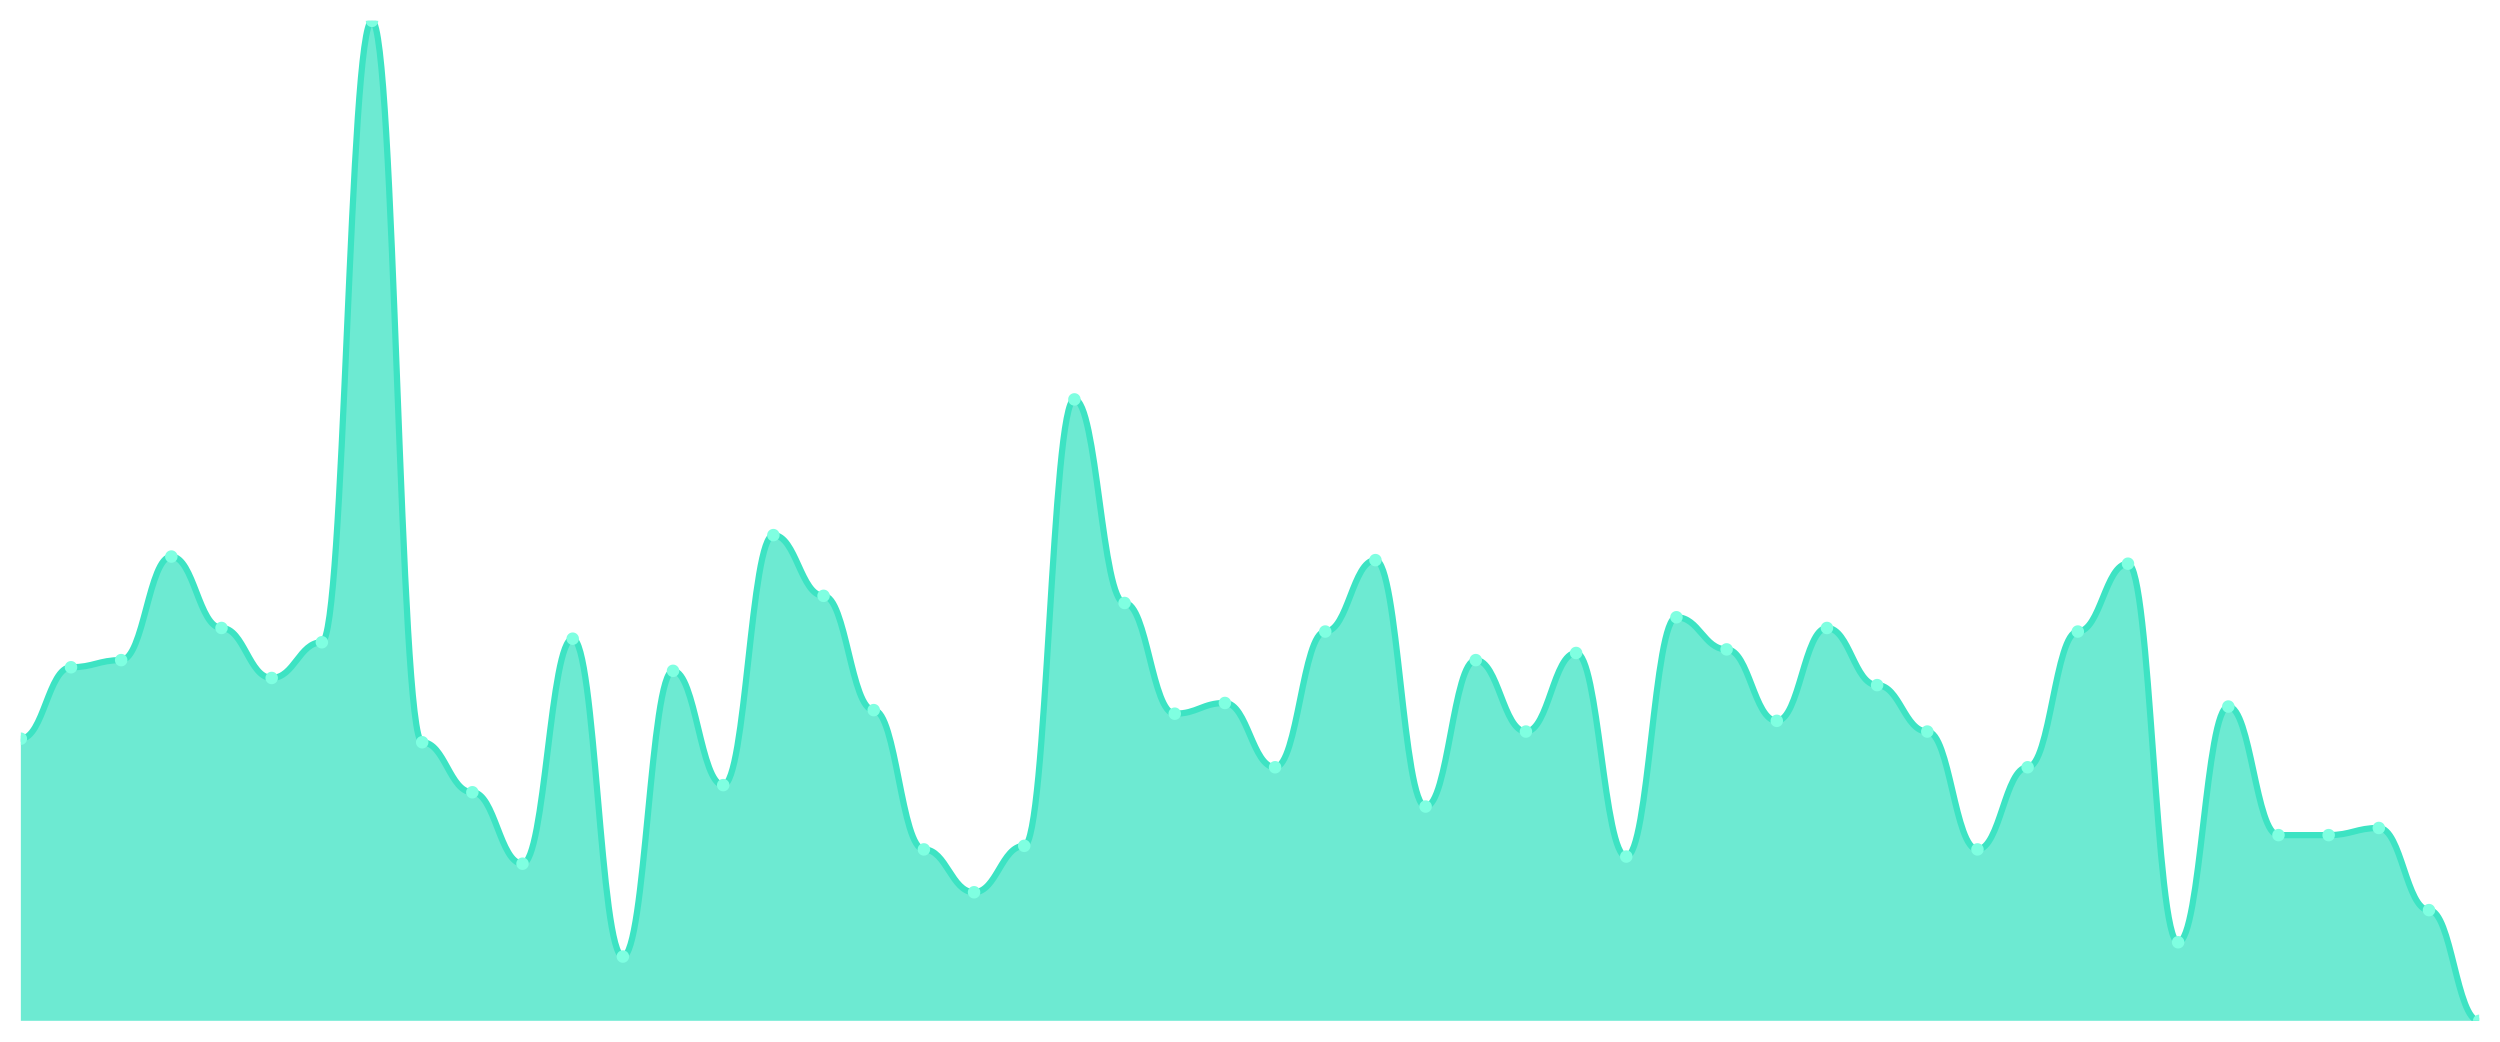
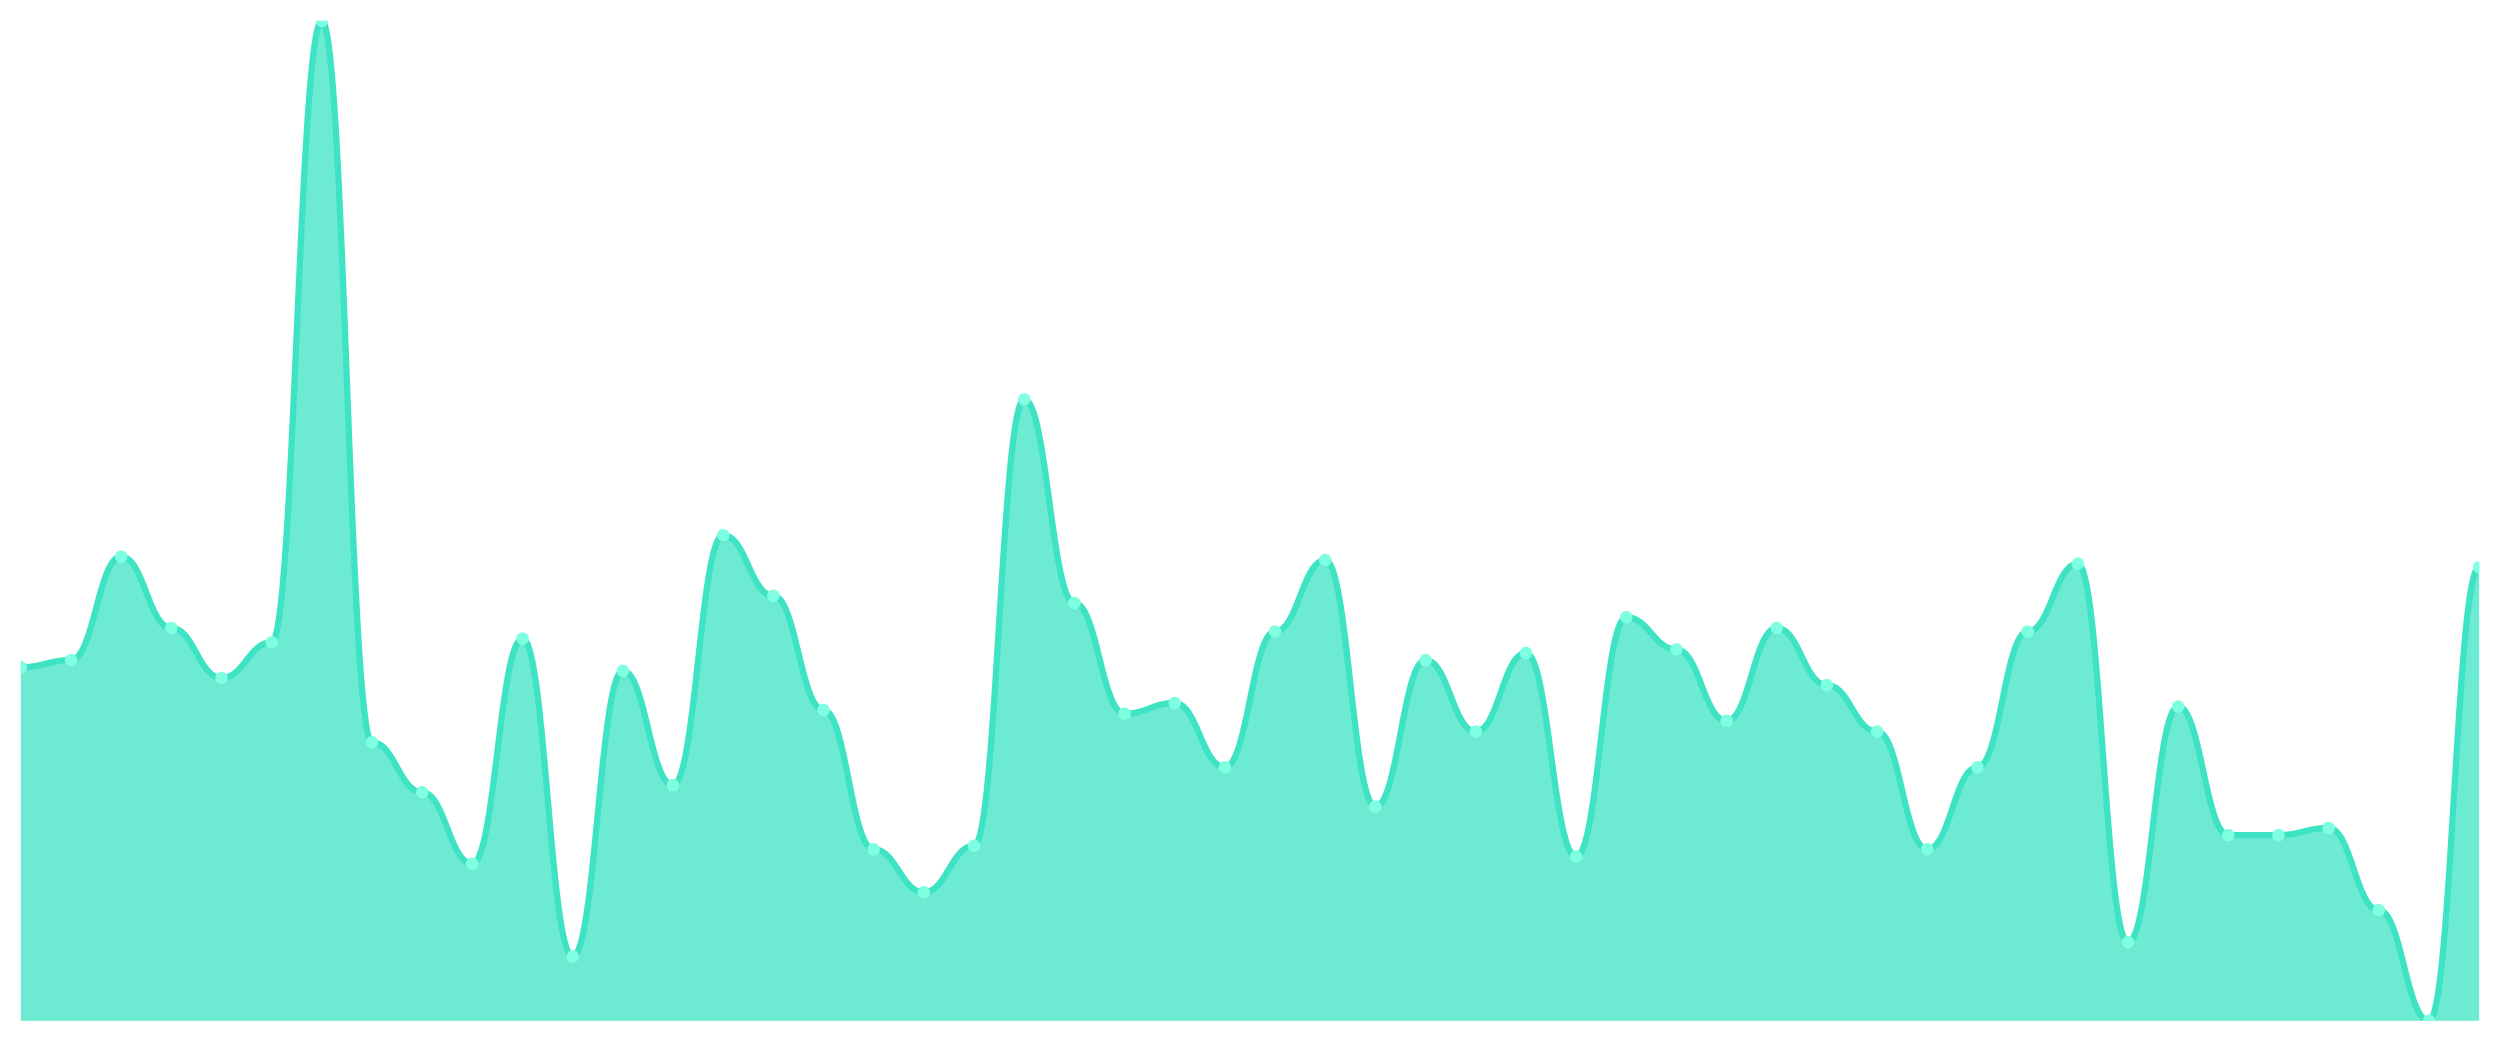
<svg xmlns="http://www.w3.org/2000/svg" viewBox="0 0 1200 500" width="1200" height="500">
  <defs>
    <clipPath id="c">
      <rect x="10" y="10" width="1180" height="480" />
    </clipPath>
  </defs>
  <rect width="1200" height="500" fill="none" />
  <g clip-path="url(#c)">
-     <path d="M 10,490 L 10,354.571 C 20.837,354.571 23.245,320.286 34.082,320.286 C 44.918,320.286 47.327,316.857 58.163,316.857 C 69,316.857 71.408,267.143 82.245,267.143 C 93.082,267.143 95.49,301.429 106.327,301.429 C 117.163,301.429 119.571,325.429 130.408,325.429 C 141.245,325.429 143.653,308.286 154.49,308.286 C 165.327,308.286 167.735,10 178.571,10 C 189.408,10 191.816,356.286 202.653,356.286 C 213.49,356.286 215.898,380.286 226.735,380.286 C 237.571,380.286 239.98,414.571 250.816,414.571 C 261.653,414.571 264.061,306.571 274.898,306.571 C 285.735,306.571 288.143,459.143 298.98,459.143 C 309.816,459.143 312.224,322 323.061,322 C 333.898,322 336.306,376.857 347.143,376.857 C 357.98,376.857 360.388,256.857 371.224,256.857 C 382.061,256.857 384.469,286 395.306,286 C 406.143,286 408.551,340.857 419.388,340.857 C 430.224,340.857 432.633,407.714 443.469,407.714 C 454.306,407.714 456.714,428.286 467.551,428.286 C 478.388,428.286 480.796,406 491.633,406 C 502.469,406 504.878,191.714 515.714,191.714 C 526.551,191.714 528.959,289.429 539.796,289.429 C 550.633,289.429 553.041,342.571 563.878,342.571 C 574.714,342.571 577.122,337.429 587.959,337.429 C 598.796,337.429 601.204,368.286 612.041,368.286 C 622.878,368.286 625.286,303.143 636.122,303.143 C 646.959,303.143 649.367,268.857 660.204,268.857 C 671.041,268.857 673.449,387.143 684.286,387.143 C 695.122,387.143 697.531,316.857 708.367,316.857 C 719.204,316.857 721.612,351.143 732.449,351.143 C 743.286,351.143 745.694,313.429 756.531,313.429 C 767.367,313.429 769.776,411.143 780.612,411.143 C 791.449,411.143 793.857,296.286 804.694,296.286 C 815.531,296.286 817.939,311.714 828.776,311.714 C 839.612,311.714 842.02,346 852.857,346 C 863.694,346 866.102,301.429 876.939,301.429 C 887.776,301.429 890.184,328.857 901.02,328.857 C 911.857,328.857 914.265,351.143 925.102,351.143 C 935.939,351.143 938.347,407.714 949.184,407.714 C 960.02,407.714 962.429,368.286 973.265,368.286 C 984.102,368.286 986.51,303.143 997.347,303.143 C 1008.184,303.143 1010.592,270.571 1021.429,270.571 C 1032.265,270.571 1034.673,452.286 1045.51,452.286 C 1056.347,452.286 1058.755,339.143 1069.592,339.143 C 1080.429,339.143 1082.837,400.857 1093.673,400.857 C 1104.51,400.857 1106.918,400.857 1117.755,400.857 C 1128.592,400.857 1131,397.429 1141.837,397.429 C 1152.673,397.429 1155.082,436.857 1165.918,436.857 C 1176.755,436.857 1179.163,490 1190,490 L 1190,490 Z" fill="rgba(61,227,195,0.75)" />
-     <path d="M 10,354.571 C 20.837,354.571 23.245,320.286 34.082,320.286 C 44.918,320.286 47.327,316.857 58.163,316.857 C 69,316.857 71.408,267.143 82.245,267.143 C 93.082,267.143 95.49,301.429 106.327,301.429 C 117.163,301.429 119.571,325.429 130.408,325.429 C 141.245,325.429 143.653,308.286 154.49,308.286 C 165.327,308.286 167.735,10 178.571,10 C 189.408,10 191.816,356.286 202.653,356.286 C 213.49,356.286 215.898,380.286 226.735,380.286 C 237.571,380.286 239.98,414.571 250.816,414.571 C 261.653,414.571 264.061,306.571 274.898,306.571 C 285.735,306.571 288.143,459.143 298.98,459.143 C 309.816,459.143 312.224,322 323.061,322 C 333.898,322 336.306,376.857 347.143,376.857 C 357.98,376.857 360.388,256.857 371.224,256.857 C 382.061,256.857 384.469,286 395.306,286 C 406.143,286 408.551,340.857 419.388,340.857 C 430.224,340.857 432.633,407.714 443.469,407.714 C 454.306,407.714 456.714,428.286 467.551,428.286 C 478.388,428.286 480.796,406 491.633,406 C 502.469,406 504.878,191.714 515.714,191.714 C 526.551,191.714 528.959,289.429 539.796,289.429 C 550.633,289.429 553.041,342.571 563.878,342.571 C 574.714,342.571 577.122,337.429 587.959,337.429 C 598.796,337.429 601.204,368.286 612.041,368.286 C 622.878,368.286 625.286,303.143 636.122,303.143 C 646.959,303.143 649.367,268.857 660.204,268.857 C 671.041,268.857 673.449,387.143 684.286,387.143 C 695.122,387.143 697.531,316.857 708.367,316.857 C 719.204,316.857 721.612,351.143 732.449,351.143 C 743.286,351.143 745.694,313.429 756.531,313.429 C 767.367,313.429 769.776,411.143 780.612,411.143 C 791.449,411.143 793.857,296.286 804.694,296.286 C 815.531,296.286 817.939,311.714 828.776,311.714 C 839.612,311.714 842.02,346 852.857,346 C 863.694,346 866.102,301.429 876.939,301.429 C 887.776,301.429 890.184,328.857 901.02,328.857 C 911.857,328.857 914.265,351.143 925.102,351.143 C 935.939,351.143 938.347,407.714 949.184,407.714 C 960.02,407.714 962.429,368.286 973.265,368.286 C 984.102,368.286 986.51,303.143 997.347,303.143 C 1008.184,303.143 1010.592,270.571 1021.429,270.571 C 1032.265,270.571 1034.673,452.286 1045.51,452.286 C 1056.347,452.286 1058.755,339.143 1069.592,339.143 C 1080.429,339.143 1082.837,400.857 1093.673,400.857 C 1104.51,400.857 1106.918,400.857 1117.755,400.857 C 1128.592,400.857 1131,397.429 1141.837,397.429 C 1152.673,397.429 1155.082,436.857 1165.918,436.857 C 1176.755,436.857 1179.163,490 1190,490" fill="none" stroke="#3de3c3" stroke-width="3" stroke-linecap="round" stroke-linejoin="round" />
-     <circle cx="10" cy="354.571" r="3" fill="#7fffe1" />
-     <circle cx="34.082" cy="320.286" r="3" fill="#7fffe1" />
-     <circle cx="58.163" cy="316.857" r="3" fill="#7fffe1" />
-     <circle cx="82.245" cy="267.143" r="3" fill="#7fffe1" />
-     <circle cx="106.327" cy="301.429" r="3" fill="#7fffe1" />
-     <circle cx="130.408" cy="325.429" r="3" fill="#7fffe1" />
-     <circle cx="154.49" cy="308.286" r="3" fill="#7fffe1" />
-     <circle cx="178.571" cy="10" r="3" fill="#7fffe1" />
-     <circle cx="202.653" cy="356.286" r="3" fill="#7fffe1" />
-     <circle cx="226.735" cy="380.286" r="3" fill="#7fffe1" />
-     <circle cx="250.816" cy="414.571" r="3" fill="#7fffe1" />
-     <circle cx="274.898" cy="306.571" r="3" fill="#7fffe1" />
-     <circle cx="298.98" cy="459.143" r="3" fill="#7fffe1" />
-     <circle cx="323.061" cy="322" r="3" fill="#7fffe1" />
-     <circle cx="347.143" cy="376.857" r="3" fill="#7fffe1" />
-     <circle cx="371.224" cy="256.857" r="3" fill="#7fffe1" />
-     <circle cx="395.306" cy="286" r="3" fill="#7fffe1" />
-     <circle cx="419.388" cy="340.857" r="3" fill="#7fffe1" />
-     <circle cx="443.469" cy="407.714" r="3" fill="#7fffe1" />
-     <circle cx="467.551" cy="428.286" r="3" fill="#7fffe1" />
-     <circle cx="491.633" cy="406" r="3" fill="#7fffe1" />
-     <circle cx="515.714" cy="191.714" r="3" fill="#7fffe1" />
-     <circle cx="539.796" cy="289.429" r="3" fill="#7fffe1" />
-     <circle cx="563.878" cy="342.571" r="3" fill="#7fffe1" />
-     <circle cx="587.959" cy="337.429" r="3" fill="#7fffe1" />
-     <circle cx="612.041" cy="368.286" r="3" fill="#7fffe1" />
-     <circle cx="636.122" cy="303.143" r="3" fill="#7fffe1" />
-     <circle cx="660.204" cy="268.857" r="3" fill="#7fffe1" />
-     <circle cx="684.286" cy="387.143" r="3" fill="#7fffe1" />
-     <circle cx="708.367" cy="316.857" r="3" fill="#7fffe1" />
-     <circle cx="732.449" cy="351.143" r="3" fill="#7fffe1" />
-     <circle cx="756.531" cy="313.429" r="3" fill="#7fffe1" />
-     <circle cx="780.612" cy="411.143" r="3" fill="#7fffe1" />
-     <circle cx="804.694" cy="296.286" r="3" fill="#7fffe1" />
-     <circle cx="828.776" cy="311.714" r="3" fill="#7fffe1" />
-     <circle cx="852.857" cy="346" r="3" fill="#7fffe1" />
-     <circle cx="876.939" cy="301.429" r="3" fill="#7fffe1" />
-     <circle cx="901.02" cy="328.857" r="3" fill="#7fffe1" />
-     <circle cx="925.102" cy="351.143" r="3" fill="#7fffe1" />
-     <circle cx="949.184" cy="407.714" r="3" fill="#7fffe1" />
-     <circle cx="973.265" cy="368.286" r="3" fill="#7fffe1" />
-     <circle cx="997.347" cy="303.143" r="3" fill="#7fffe1" />
-     <circle cx="1021.429" cy="270.571" r="3" fill="#7fffe1" />
-     <circle cx="1045.51" cy="452.286" r="3" fill="#7fffe1" />
-     <circle cx="1069.592" cy="339.143" r="3" fill="#7fffe1" />
+     <path d="M 10,490 L 10,320.286 C 20.837,320.286 23.245,316.857 34.082,316.857 C 44.918,316.857 47.327,267.143 58.163,267.143 C 69,267.143 71.408,301.429 82.245,301.429 C 93.082,301.429 95.49,325.429 106.327,325.429 C 117.163,325.429 119.571,308.286 130.408,308.286 C 141.245,308.286 143.653,10 154.49,10 C 165.327,10 167.735,356.286 178.571,356.286 C 189.408,356.286 191.816,380.286 202.653,380.286 C 213.49,380.286 215.898,414.571 226.735,414.571 C 237.571,414.571 239.98,306.571 250.816,306.571 C 261.653,306.571 264.061,459.143 274.898,459.143 C 285.735,459.143 288.143,322 298.98,322 C 309.816,322 312.224,376.857 323.061,376.857 C 333.898,376.857 336.306,256.857 347.143,256.857 C 357.98,256.857 360.388,286 371.224,286 C 382.061,286 384.469,340.857 395.306,340.857 C 406.143,340.857 408.551,407.714 419.388,407.714 C 430.224,407.714 432.633,428.286 443.469,428.286 C 454.306,428.286 456.714,406 467.551,406 C 478.388,406 480.796,191.714 491.633,191.714 C 502.469,191.714 504.878,289.429 515.714,289.429 C 526.551,289.429 528.959,342.571 539.796,342.571 C 550.633,342.571 553.041,337.429 563.878,337.429 C 574.714,337.429 577.122,368.286 587.959,368.286 C 598.796,368.286 601.204,303.143 612.041,303.143 C 622.878,303.143 625.286,268.857 636.122,268.857 C 646.959,268.857 649.367,387.143 660.204,387.143 C 671.041,387.143 673.449,316.857 684.286,316.857 C 695.122,316.857 697.531,351.143 708.367,351.143 C 719.204,351.143 721.612,313.429 732.449,313.429 C 743.286,313.429 745.694,411.143 756.531,411.143 C 767.367,411.143 769.776,296.286 780.612,296.286 C 791.449,296.286 793.857,311.714 804.694,311.714 C 815.531,311.714 817.939,346 828.776,346 C 839.612,346 842.02,301.429 852.857,301.429 C 863.694,301.429 866.102,328.857 876.939,328.857 C 887.776,328.857 890.184,351.143 901.02,351.143 C 911.857,351.143 914.265,407.714 925.102,407.714 C 935.939,407.714 938.347,368.286 949.184,368.286 C 960.02,368.286 962.429,303.143 973.265,303.143 C 984.102,303.143 986.51,270.571 997.347,270.571 C 1008.184,270.571 1010.592,452.286 1021.429,452.286 C 1032.265,452.286 1034.673,339.143 1045.51,339.143 C 1056.347,339.143 1058.755,400.857 1069.592,400.857 C 1080.429,400.857 1082.837,400.857 1093.673,400.857 C 1104.51,400.857 1106.918,397.429 1117.755,397.429 C 1128.592,397.429 1131,436.857 1141.837,436.857 C 1152.673,436.857 1155.082,490 1165.918,490 C 1176.755,490 1179.163,272.286 1190,272.286 L 1190,490 Z" fill="rgba(61,227,195,0.75)" />
+     <path d="M 10,320.286 C 20.837,320.286 23.245,316.857 34.082,316.857 C 44.918,316.857 47.327,267.143 58.163,267.143 C 69,267.143 71.408,301.429 82.245,301.429 C 93.082,301.429 95.49,325.429 106.327,325.429 C 117.163,325.429 119.571,308.286 130.408,308.286 C 141.245,308.286 143.653,10 154.49,10 C 165.327,10 167.735,356.286 178.571,356.286 C 189.408,356.286 191.816,380.286 202.653,380.286 C 213.49,380.286 215.898,414.571 226.735,414.571 C 237.571,414.571 239.98,306.571 250.816,306.571 C 261.653,306.571 264.061,459.143 274.898,459.143 C 285.735,459.143 288.143,322 298.98,322 C 309.816,322 312.224,376.857 323.061,376.857 C 333.898,376.857 336.306,256.857 347.143,256.857 C 357.98,256.857 360.388,286 371.224,286 C 382.061,286 384.469,340.857 395.306,340.857 C 406.143,340.857 408.551,407.714 419.388,407.714 C 430.224,407.714 432.633,428.286 443.469,428.286 C 454.306,428.286 456.714,406 467.551,406 C 478.388,406 480.796,191.714 491.633,191.714 C 502.469,191.714 504.878,289.429 515.714,289.429 C 526.551,289.429 528.959,342.571 539.796,342.571 C 550.633,342.571 553.041,337.429 563.878,337.429 C 574.714,337.429 577.122,368.286 587.959,368.286 C 598.796,368.286 601.204,303.143 612.041,303.143 C 622.878,303.143 625.286,268.857 636.122,268.857 C 646.959,268.857 649.367,387.143 660.204,387.143 C 671.041,387.143 673.449,316.857 684.286,316.857 C 695.122,316.857 697.531,351.143 708.367,351.143 C 719.204,351.143 721.612,313.429 732.449,313.429 C 743.286,313.429 745.694,411.143 756.531,411.143 C 767.367,411.143 769.776,296.286 780.612,296.286 C 791.449,296.286 793.857,311.714 804.694,311.714 C 815.531,311.714 817.939,346 828.776,346 C 839.612,346 842.02,301.429 852.857,301.429 C 863.694,301.429 866.102,328.857 876.939,328.857 C 887.776,328.857 890.184,351.143 901.02,351.143 C 911.857,351.143 914.265,407.714 925.102,407.714 C 935.939,407.714 938.347,368.286 949.184,368.286 C 960.02,368.286 962.429,303.143 973.265,303.143 C 984.102,303.143 986.51,270.571 997.347,270.571 C 1008.184,270.571 1010.592,452.286 1021.429,452.286 C 1032.265,452.286 1034.673,339.143 1045.51,339.143 C 1056.347,339.143 1058.755,400.857 1069.592,400.857 C 1080.429,400.857 1082.837,400.857 1093.673,400.857 C 1104.51,400.857 1106.918,397.429 1117.755,397.429 C 1128.592,397.429 1131,436.857 1141.837,436.857 C 1152.673,436.857 1155.082,490 1165.918,490 C 1176.755,490 1179.163,272.286 1190,272.286" fill="none" stroke="#3de3c3" stroke-width="3" stroke-linecap="round" stroke-linejoin="round" />
+     <circle cx="10" cy="320.286" r="3" fill="#7fffe1" />
+     <circle cx="34.082" cy="316.857" r="3" fill="#7fffe1" />
+     <circle cx="58.163" cy="267.143" r="3" fill="#7fffe1" />
+     <circle cx="82.245" cy="301.429" r="3" fill="#7fffe1" />
+     <circle cx="106.327" cy="325.429" r="3" fill="#7fffe1" />
+     <circle cx="130.408" cy="308.286" r="3" fill="#7fffe1" />
+     <circle cx="154.49" cy="10" r="3" fill="#7fffe1" />
+     <circle cx="178.571" cy="356.286" r="3" fill="#7fffe1" />
+     <circle cx="202.653" cy="380.286" r="3" fill="#7fffe1" />
+     <circle cx="226.735" cy="414.571" r="3" fill="#7fffe1" />
+     <circle cx="250.816" cy="306.571" r="3" fill="#7fffe1" />
+     <circle cx="274.898" cy="459.143" r="3" fill="#7fffe1" />
+     <circle cx="298.98" cy="322" r="3" fill="#7fffe1" />
+     <circle cx="323.061" cy="376.857" r="3" fill="#7fffe1" />
+     <circle cx="347.143" cy="256.857" r="3" fill="#7fffe1" />
+     <circle cx="371.224" cy="286" r="3" fill="#7fffe1" />
+     <circle cx="395.306" cy="340.857" r="3" fill="#7fffe1" />
+     <circle cx="419.388" cy="407.714" r="3" fill="#7fffe1" />
+     <circle cx="443.469" cy="428.286" r="3" fill="#7fffe1" />
+     <circle cx="467.551" cy="406" r="3" fill="#7fffe1" />
+     <circle cx="491.633" cy="191.714" r="3" fill="#7fffe1" />
+     <circle cx="515.714" cy="289.429" r="3" fill="#7fffe1" />
+     <circle cx="539.796" cy="342.571" r="3" fill="#7fffe1" />
+     <circle cx="563.878" cy="337.429" r="3" fill="#7fffe1" />
+     <circle cx="587.959" cy="368.286" r="3" fill="#7fffe1" />
+     <circle cx="612.041" cy="303.143" r="3" fill="#7fffe1" />
+     <circle cx="636.122" cy="268.857" r="3" fill="#7fffe1" />
+     <circle cx="660.204" cy="387.143" r="3" fill="#7fffe1" />
+     <circle cx="684.286" cy="316.857" r="3" fill="#7fffe1" />
+     <circle cx="708.367" cy="351.143" r="3" fill="#7fffe1" />
+     <circle cx="732.449" cy="313.429" r="3" fill="#7fffe1" />
+     <circle cx="756.531" cy="411.143" r="3" fill="#7fffe1" />
+     <circle cx="780.612" cy="296.286" r="3" fill="#7fffe1" />
+     <circle cx="804.694" cy="311.714" r="3" fill="#7fffe1" />
+     <circle cx="828.776" cy="346" r="3" fill="#7fffe1" />
+     <circle cx="852.857" cy="301.429" r="3" fill="#7fffe1" />
+     <circle cx="876.939" cy="328.857" r="3" fill="#7fffe1" />
+     <circle cx="901.02" cy="351.143" r="3" fill="#7fffe1" />
+     <circle cx="925.102" cy="407.714" r="3" fill="#7fffe1" />
+     <circle cx="949.184" cy="368.286" r="3" fill="#7fffe1" />
+     <circle cx="973.265" cy="303.143" r="3" fill="#7fffe1" />
+     <circle cx="997.347" cy="270.571" r="3" fill="#7fffe1" />
+     <circle cx="1021.429" cy="452.286" r="3" fill="#7fffe1" />
+     <circle cx="1045.51" cy="339.143" r="3" fill="#7fffe1" />
+     <circle cx="1069.592" cy="400.857" r="3" fill="#7fffe1" />
    <circle cx="1093.673" cy="400.857" r="3" fill="#7fffe1" />
-     <circle cx="1117.755" cy="400.857" r="3" fill="#7fffe1" />
-     <circle cx="1141.837" cy="397.429" r="3" fill="#7fffe1" />
-     <circle cx="1165.918" cy="436.857" r="3" fill="#7fffe1" />
-     <circle cx="1190" cy="490" r="3" fill="#7fffe1" />
+     <circle cx="1117.755" cy="397.429" r="3" fill="#7fffe1" />
+     <circle cx="1141.837" cy="436.857" r="3" fill="#7fffe1" />
+     <circle cx="1165.918" cy="490" r="3" fill="#7fffe1" />
+     <circle cx="1190" cy="272.286" r="3" fill="#7fffe1" />
  </g>
</svg>
